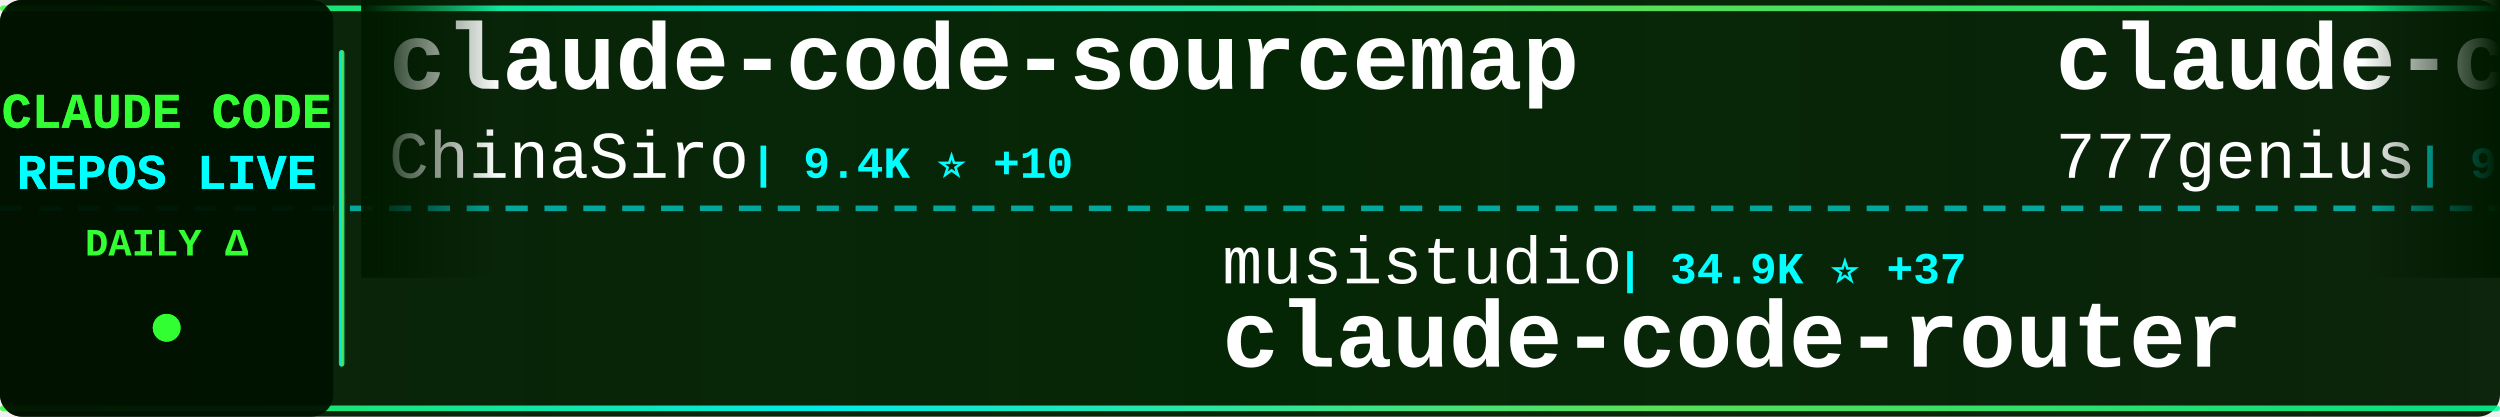
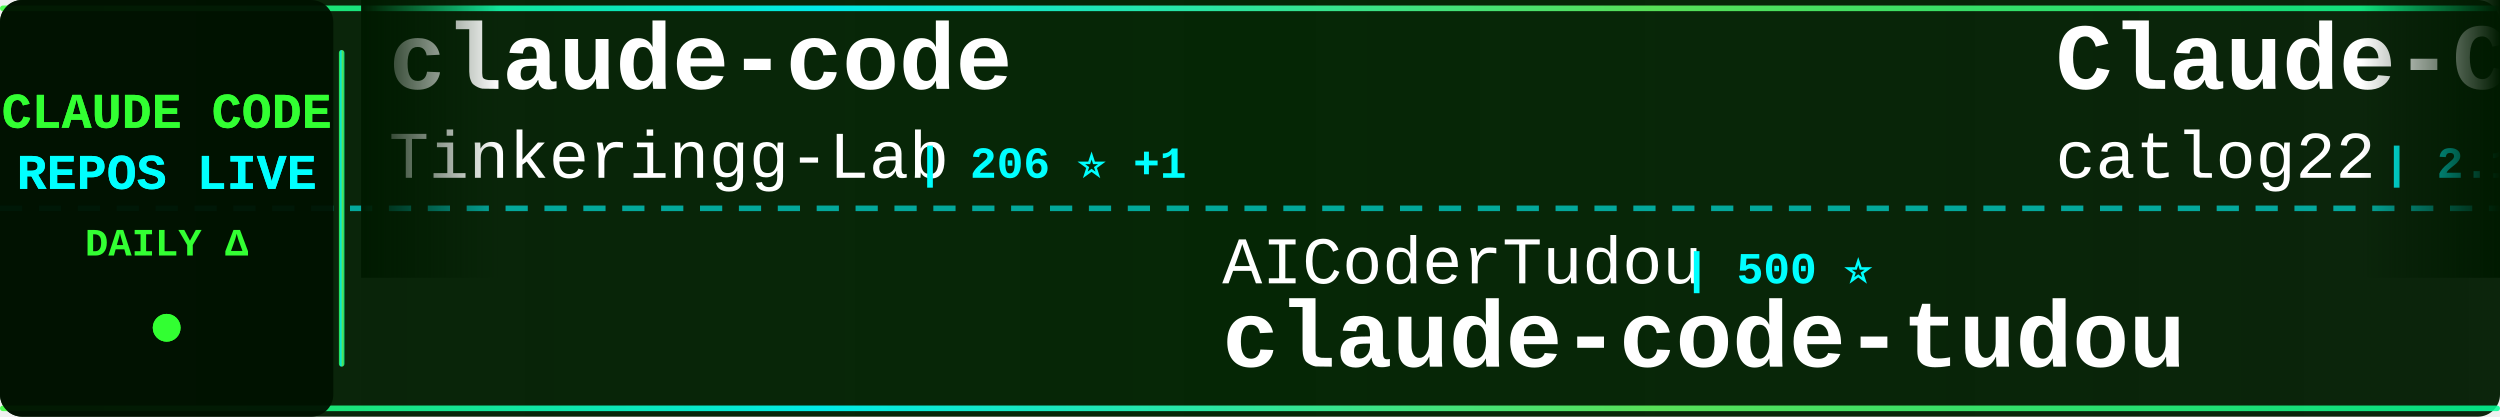
<svg xmlns="http://www.w3.org/2000/svg" width="900" height="150">
  <defs>
    <linearGradient id="tickerBg" x1="0%" y1="0%" x2="100%" y2="0%">
      <stop offset="0%" style="stop-color:#001a00;stop-opacity:0.95" />
      <stop offset="50%" style="stop-color:#002200;stop-opacity:0.98" />
      <stop offset="100%" style="stop-color:#001a00;stop-opacity:0.95" />
    </linearGradient>
    <linearGradient id="borderGrad" x1="0%" y1="0%" x2="100%" y2="0%">
      <stop offset="0%" style="stop-color:#33ff33;stop-opacity:0.85">
        <animate attributeName="stop-opacity" values="0.85;1;0.85" dur="2s" repeatCount="indefinite" />
      </stop>
      <stop offset="33%" style="stop-color:#00ffff;stop-opacity:0.9">
        <animate attributeName="stop-opacity" values="0.9;1;0.9" dur="2.2s" repeatCount="indefinite" />
      </stop>
      <stop offset="66%" style="stop-color:#66ff66;stop-opacity:0.85">
        <animate attributeName="stop-opacity" values="0.85;1;0.85" dur="1.8s" repeatCount="indefinite" />
      </stop>
      <stop offset="100%" style="stop-color:#00ff99;stop-opacity:0.85">
        <animate attributeName="stop-opacity" values="0.85;1;0.85" dur="2s" repeatCount="indefinite" />
      </stop>
    </linearGradient>
    <filter id="textGlow">
      <feGaussianBlur stdDeviation="0.1" result="coloredBlur" />
      <feMerge>
        <feMergeNode in="coloredBlur" />
        <feMergeNode in="SourceGraphic" />
      </feMerge>
    </filter>
    <filter id="metricGlow">
      <feGaussianBlur stdDeviation="0.2" result="coloredBlur" />
      <feMerge>
        <feMergeNode in="coloredBlur" />
        <feMergeNode in="SourceGraphic" />
      </feMerge>
    </filter>
    <linearGradient id="leftFade" x1="0%" y1="0%" x2="100%" y2="0%">
      <stop offset="0%" style="stop-color:#001a00;stop-opacity:1" />
      <stop offset="100%" style="stop-color:#001a00;stop-opacity:0" />
    </linearGradient>
    <linearGradient id="rightFade" x1="0%" y1="0%" x2="100%" y2="0%">
      <stop offset="0%" style="stop-color:#001a00;stop-opacity:0" />
      <stop offset="100%" style="stop-color:#001a00;stop-opacity:1" />
    </linearGradient>
  </defs>
  <rect width="900" height="150" fill="url(#tickerBg)" rx="8" />
  <rect x="0" y="2" width="900" height="2" fill="url(#borderGrad)" rx="1" />
  <rect x="0" y="146" width="900" height="2" fill="url(#borderGrad)" rx="1" />
  <line x1="0" y1="75" x2="900" y2="75" stroke="#00ffff" stroke-width="2" stroke-dasharray="8 6" opacity="0.6" />
  <rect x="0" y="0" width="120" height="150" fill="#001100" opacity="0.95" rx="8" />
  <text x="60" y="46" font-family="'Courier New', monospace" font-size="18" font-weight="bold" fill="#33ff33" text-anchor="middle" filter="url(#textGlow)">
    CLAUDE CODE
  </text>
  <text x="60" y="68" font-family="'Courier New', monospace" font-size="18" font-weight="bold" fill="#00ffff" text-anchor="middle" filter="url(#textGlow)">
    REPOS LIVE
  </text>
  <text x="60" y="92" font-family="'Courier New', monospace" font-size="14" font-weight="bold" fill="#33ff33" text-anchor="middle">
    DAILY Δ
  </text>
  <circle cx="60" cy="118" r="5" fill="#33ff33" filter="url(#metricGlow)">
    <animate attributeName="r" values="4;6;4" dur="1.5s" repeatCount="indefinite" />
    <animate attributeName="opacity" values="0.6;1;0.6" dur="1.5s" repeatCount="indefinite" />
  </circle>
  <rect x="122" y="18" width="2" height="114" fill="url(#borderGrad)" rx="1" />
  <clipPath id="tickerClip">
    <rect x="130" y="0" width="770" height="150" />
  </clipPath>
  <g clip-path="url(#tickerClip)">
    <g id="tickerItems">
      <animateTransform attributeName="transform" attributeType="XML" type="translate" from="0 0" to="-3000 0" dur="54s" repeatCount="indefinite" />
      <g transform="translate(0, 0)">
-         <text x="140" y="32" font-family="'Courier New', monospace" font-size="34" font-weight="bold" fill="#ffffff">claude-code-sourcemap</text>
-         <text x="140" y="64" font-family="'Courier New', monospace" font-size="24" font-weight="normal" fill="#ffffff" opacity="1.0">ChinaSiro</text>
-         <text x="270" y="64" font-family="'Courier New', monospace" font-size="16" font-weight="bold" fill="#00ffff"> | 9.4K ⭐ +10</text>
+         <text x="140" y="32" font-family="'Courier New', monospace" font-size="34" font-weight="bold" fill="#ffffff">claude-code</text>
+         <text x="140" y="64" font-family="'Courier New', monospace" font-size="24" font-weight="normal" fill="#ffffff" opacity="1.0">Tinkeringg-Lab</text>
+         <text x="330" y="64" font-family="'Courier New', monospace" font-size="16" font-weight="bold" fill="#00ffff"> | 206 ⭐ +1</text>
      </g>
      <g transform="translate(300, 0)">
-         <text x="140" y="102" font-family="'Courier New', monospace" font-size="24" font-weight="normal" fill="#ffffff" opacity="1.0">musistudio</text>
-         <text x="282" y="102" font-family="'Courier New', monospace" font-size="16" font-weight="bold" fill="#00ffff"> | 34.9K ⭐ +37</text>
-         <text x="140" y="132" font-family="'Courier New', monospace" font-size="34" font-weight="bold" fill="#ffffff">claude-code-router</text>
+         <text x="140" y="102" font-family="'Courier New', monospace" font-size="24" font-weight="normal" fill="#ffffff" opacity="1.0">AICoderTudou</text>
+         <text x="306" y="102" font-family="'Courier New', monospace" font-size="16" font-weight="bold" fill="#00ffff"> | 500 ⭐</text>
+         <text x="140" y="132" font-family="'Courier New', monospace" font-size="34" font-weight="bold" fill="#ffffff">claude-code-tudou</text>
      </g>
      <g transform="translate(600, 0)">
-         <text x="140" y="32" font-family="'Courier New', monospace" font-size="34" font-weight="bold" fill="#ffffff">claude-code-source-code</text>
-         <text x="140" y="64" font-family="'Courier New', monospace" font-size="24" font-weight="normal" fill="#ffffff" opacity="1.0">777genius</text>
-         <text x="270" y="64" font-family="'Courier New', monospace" font-size="16" font-weight="bold" fill="#00ffff"> | 914 ⭐</text>
+         <text x="140" y="32" font-family="'Courier New', monospace" font-size="34" font-weight="bold" fill="#ffffff">Claude-Code-Workflow</text>
+         <text x="140" y="64" font-family="'Courier New', monospace" font-size="24" font-weight="normal" fill="#ffffff" opacity="1.0">catlog22</text>
+         <text x="258" y="64" font-family="'Courier New', monospace" font-size="16" font-weight="bold" fill="#00ffff"> | 2.1K ⭐ +3</text>
      </g>
      <g transform="translate(900, 0)">
-         <text x="140" y="102" font-family="'Courier New', monospace" font-size="24" font-weight="normal" fill="#ffffff" opacity="1.0">mehmoodosman</text>
-         <text x="306" y="102" font-family="'Courier New', monospace" font-size="16" font-weight="bold" fill="#00ffff"> | 167 ⭐</text>
+         <text x="140" y="102" font-family="'Courier New', monospace" font-size="24" font-weight="normal" fill="#ffffff" opacity="1.0">pedrohcgs</text>
+         <text x="270" y="102" font-family="'Courier New', monospace" font-size="16" font-weight="bold" fill="#00ffff"> | 1.3K ⭐ +6</text>
+         <text x="140" y="132" font-family="'Courier New', monospace" font-size="34" font-weight="bold" fill="#ffffff">claude-code-my-workflow</text>
+       </g>
+       <g transform="translate(1200, 0)">
+         <text x="140" y="32" font-family="'Courier New', monospace" font-size="34" font-weight="bold" fill="#ffffff">my-claude-code-setup</text>
+         <text x="140" y="64" font-family="'Courier New', monospace" font-size="24" font-weight="normal" fill="#ffffff" opacity="1.0">centminmod</text>
+         <text x="282" y="64" font-family="'Courier New', monospace" font-size="16" font-weight="bold" fill="#00ffff"> | 2.4K ⭐ +3</text>
+       </g>
+       <g transform="translate(1500, 0)">
+         <text x="140" y="102" font-family="'Courier New', monospace" font-size="24" font-weight="normal" fill="#ffffff" opacity="1.0">davila7</text>
+         <text x="246" y="102" font-family="'Courier New', monospace" font-size="16" font-weight="bold" fill="#00ffff"> | 27.9K ⭐ +45</text>
+         <text x="140" y="132" font-family="'Courier New', monospace" font-size="34" font-weight="bold" fill="#ffffff">claude-code-templates</text>
+       </g>
+       <g transform="translate(1800, 0)">
+         <text x="140" y="32" font-family="'Courier New', monospace" font-size="34" font-weight="bold" fill="#ffffff">claude-code-hub</text>
+         <text x="140" y="64" font-family="'Courier New', monospace" font-size="24" font-weight="normal" fill="#ffffff" opacity="1.0">ding113</text>
+         <text x="246" y="64" font-family="'Courier New', monospace" font-size="16" font-weight="bold" fill="#00ffff"> | 3.0K ⭐ +10</text>
+       </g>
+       <g transform="translate(2100, 0)">
+         <text x="140" y="102" font-family="'Courier New', monospace" font-size="24" font-weight="normal" fill="#ffffff" opacity="1.0">T-Lab-CUHKSZ</text>
+         <text x="306" y="102" font-family="'Courier New', monospace" font-size="16" font-weight="bold" fill="#00ffff"> | 317 ⭐</text>
        <text x="140" y="132" font-family="'Courier New', monospace" font-size="34" font-weight="bold" fill="#ffffff">claude-code</text>
      </g>
-       <g transform="translate(1200, 0)">
-         <text x="140" y="32" font-family="'Courier New', monospace" font-size="34" font-weight="bold" fill="#ffffff">awesome-claude-code-tool...</text>
-         <text x="140" y="64" font-family="'Courier New', monospace" font-size="24" font-weight="normal" fill="#ffffff" opacity="1.0">rohitg00</text>
-         <text x="258" y="64" font-family="'Courier New', monospace" font-size="16" font-weight="bold" fill="#00ffff"> | 2.0K ⭐ +9</text>
-       </g>
-       <g transform="translate(1500, 0)">
-         <text x="140" y="102" font-family="'Courier New', monospace" font-size="24" font-weight="normal" fill="#ffffff" opacity="1.0">JrCx7scC</text>
-         <text x="258" y="102" font-family="'Courier New', monospace" font-size="16" font-weight="bold" fill="#00ffff"> | 370 ⭐</text>
-         <text x="140" y="132" font-family="'Courier New', monospace" font-size="34" font-weight="bold" fill="#ffffff">claude-code-source</text>
-       </g>
-       <g transform="translate(1800, 0)">
+       <g transform="translate(2400, 0)">
        <text x="140" y="32" font-family="'Courier New', monospace" font-size="34" font-weight="bold" fill="#ffffff">claude-code</text>
-         <text x="140" y="64" font-family="'Courier New', monospace" font-size="24" font-weight="normal" fill="#ffffff" opacity="1.0">VineeTagarwaL-code</text>
-         <text x="378" y="64" font-family="'Courier New', monospace" font-size="16" font-weight="bold" fill="#00ffff"> | 276 ⭐</text>
-       </g>
-       <g transform="translate(2100, 0)">
-         <text x="140" y="102" font-family="'Courier New', monospace" font-size="24" font-weight="normal" fill="#ffffff" opacity="1.0">affaan-m</text>
-         <text x="258" y="102" font-family="'Courier New', monospace" font-size="16" font-weight="bold" fill="#00ffff"> | 213.1K ⭐ +873</text>
-         <text x="140" y="132" font-family="'Courier New', monospace" font-size="34" font-weight="bold" fill="#ffffff">ECC</text>
-       </g>
-       <g transform="translate(2400, 0)">
-         <text x="140" y="32" font-family="'Courier New', monospace" font-size="34" font-weight="bold" fill="#ffffff">claude-code-hub</text>
-         <text x="140" y="64" font-family="'Courier New', monospace" font-size="24" font-weight="normal" fill="#ffffff" opacity="1.0">ding113</text>
-         <text x="246" y="64" font-family="'Courier New', monospace" font-size="16" font-weight="bold" fill="#00ffff"> | 3.0K ⭐ +12</text>
+         <text x="140" y="64" font-family="'Courier New', monospace" font-size="24" font-weight="normal" fill="#ffffff" opacity="1.0">claude-code-best</text>
+         <text x="354" y="64" font-family="'Courier New', monospace" font-size="16" font-weight="bold" fill="#00ffff"> | 19.8K ⭐ +65</text>
      </g>
      <g transform="translate(2700, 0)">
-         <text x="140" y="102" font-family="'Courier New', monospace" font-size="24" font-weight="normal" fill="#ffffff" opacity="1.0">claude-code-best</text>
-         <text x="354" y="102" font-family="'Courier New', monospace" font-size="16" font-weight="bold" fill="#00ffff"> | 19.8K ⭐ +64</text>
-         <text x="140" y="132" font-family="'Courier New', monospace" font-size="34" font-weight="bold" fill="#ffffff">claude-code</text>
+         <text x="140" y="102" font-family="'Courier New', monospace" font-size="24" font-weight="normal" fill="#ffffff" opacity="1.0">jeremylongshore</text>
+         <text x="342" y="102" font-family="'Courier New', monospace" font-size="16" font-weight="bold" fill="#00ffff"> | 2.4K ⭐ +8</text>
+         <text x="140" y="132" font-family="'Courier New', monospace" font-size="34" font-weight="bold" fill="#ffffff">claude-code-plugins-plus...</text>
      </g>
      <g transform="translate(3000, 0)">
-         <text x="140" y="32" font-family="'Courier New', monospace" font-size="34" font-weight="bold" fill="#ffffff">claude-code-sourcemap</text>
-         <text x="140" y="64" font-family="'Courier New', monospace" font-size="24" font-weight="normal" fill="#ffffff" opacity="1.0">ChinaSiro</text>
-         <text x="270" y="64" font-family="'Courier New', monospace" font-size="16" font-weight="bold" fill="#00ffff"> | 9.4K ⭐ +10</text>
+         <text x="140" y="32" font-family="'Courier New', monospace" font-size="34" font-weight="bold" fill="#ffffff">claude-code</text>
+         <text x="140" y="64" font-family="'Courier New', monospace" font-size="24" font-weight="normal" fill="#ffffff" opacity="1.0">Tinkeringg-Lab</text>
+         <text x="330" y="64" font-family="'Courier New', monospace" font-size="16" font-weight="bold" fill="#00ffff"> | 206 ⭐ +1</text>
      </g>
      <g transform="translate(3300, 0)">
-         <text x="140" y="102" font-family="'Courier New', monospace" font-size="24" font-weight="normal" fill="#ffffff" opacity="1.0">musistudio</text>
-         <text x="282" y="102" font-family="'Courier New', monospace" font-size="16" font-weight="bold" fill="#00ffff"> | 34.9K ⭐ +37</text>
-         <text x="140" y="132" font-family="'Courier New', monospace" font-size="34" font-weight="bold" fill="#ffffff">claude-code-router</text>
+         <text x="140" y="102" font-family="'Courier New', monospace" font-size="24" font-weight="normal" fill="#ffffff" opacity="1.0">AICoderTudou</text>
+         <text x="306" y="102" font-family="'Courier New', monospace" font-size="16" font-weight="bold" fill="#00ffff"> | 500 ⭐</text>
+         <text x="140" y="132" font-family="'Courier New', monospace" font-size="34" font-weight="bold" fill="#ffffff">claude-code-tudou</text>
      </g>
      <g transform="translate(3600, 0)">
-         <text x="140" y="32" font-family="'Courier New', monospace" font-size="34" font-weight="bold" fill="#ffffff">claude-code-source-code</text>
-         <text x="140" y="64" font-family="'Courier New', monospace" font-size="24" font-weight="normal" fill="#ffffff" opacity="1.0">777genius</text>
-         <text x="270" y="64" font-family="'Courier New', monospace" font-size="16" font-weight="bold" fill="#00ffff"> | 914 ⭐</text>
+         <text x="140" y="32" font-family="'Courier New', monospace" font-size="34" font-weight="bold" fill="#ffffff">Claude-Code-Workflow</text>
+         <text x="140" y="64" font-family="'Courier New', monospace" font-size="24" font-weight="normal" fill="#ffffff" opacity="1.0">catlog22</text>
+         <text x="258" y="64" font-family="'Courier New', monospace" font-size="16" font-weight="bold" fill="#00ffff"> | 2.1K ⭐ +3</text>
      </g>
      <g transform="translate(3900, 0)">
-         <text x="140" y="102" font-family="'Courier New', monospace" font-size="24" font-weight="normal" fill="#ffffff" opacity="1.0">mehmoodosman</text>
-         <text x="306" y="102" font-family="'Courier New', monospace" font-size="16" font-weight="bold" fill="#00ffff"> | 167 ⭐</text>
-         <text x="140" y="132" font-family="'Courier New', monospace" font-size="34" font-weight="bold" fill="#ffffff">claude-code</text>
+         <text x="140" y="102" font-family="'Courier New', monospace" font-size="24" font-weight="normal" fill="#ffffff" opacity="1.0">pedrohcgs</text>
+         <text x="270" y="102" font-family="'Courier New', monospace" font-size="16" font-weight="bold" fill="#00ffff"> | 1.3K ⭐ +6</text>
+         <text x="140" y="132" font-family="'Courier New', monospace" font-size="34" font-weight="bold" fill="#ffffff">claude-code-my-workflow</text>
      </g>
    </g>
  </g>
  <rect x="130" y="0" width="50" height="100" fill="url(#leftFade)" />
  <rect x="850" y="0" width="50" height="100" fill="url(#rightFade)" />
</svg>
